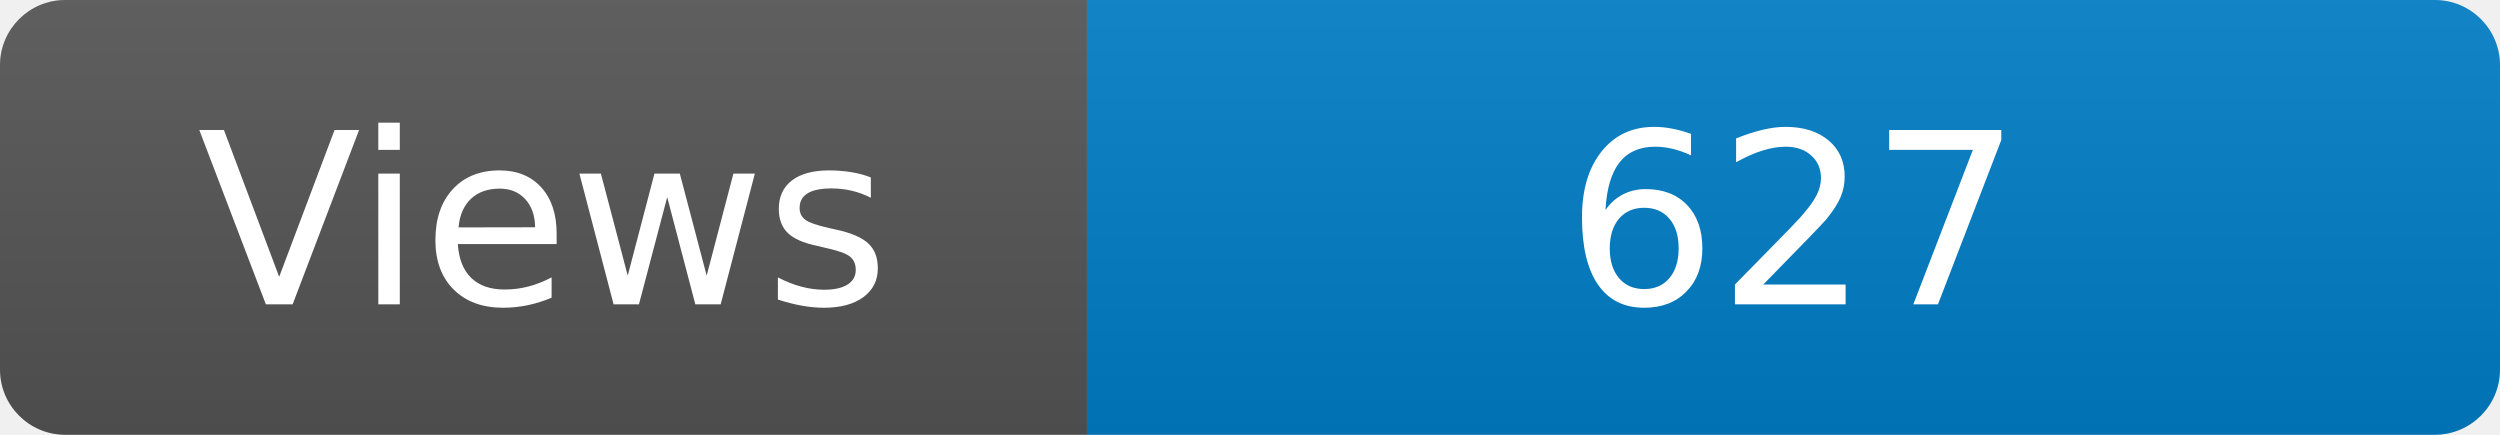
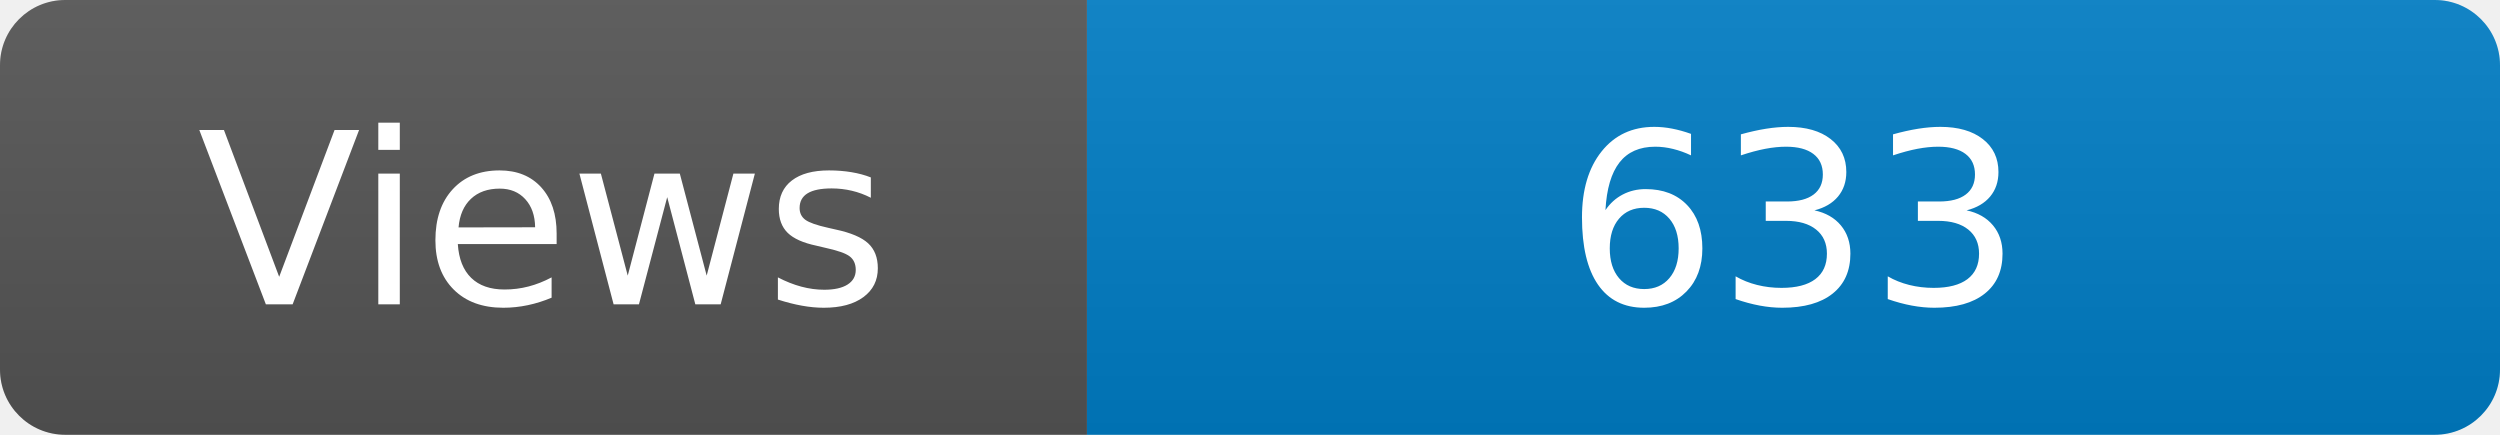
<svg xmlns="http://www.w3.org/2000/svg" width="115" height="20" role="img" aria-label="Maintained?: yes">
  <linearGradient id="s" x2="0" y2="100%">
    <stop offset="0" stop-color="#bbb" stop-opacity=".1" />
    <stop offset="1" stop-opacity=".1" />
  </linearGradient>
  <clipPath id="r">
    <rect width="115" height="20" rx="3" fill="#fff" />
  </clipPath>
  <g clip-path="url(#r)">
    <rect width="50" height="20" fill="#555" />
    <rect x="50" width="160" height="20" fill="#007ec6" />
    <rect width="115" height="20" fill="url(#s)" />
  </g>
  <g fill="#fff" text-anchor="middle" font-family="Verdana,Geneva,DejaVu Sans,sans-serif" font-size="110">
    <text x="250" y="140" transform="scale(.1)" fill="#fff">Views</text>
-     <text x="825" y="140" transform="scale(.1)" fill="#fff">627</text>
+     <text x="825" y="140" transform="scale(.1)" fill="#fff">633</text>
  </g>
</svg>
